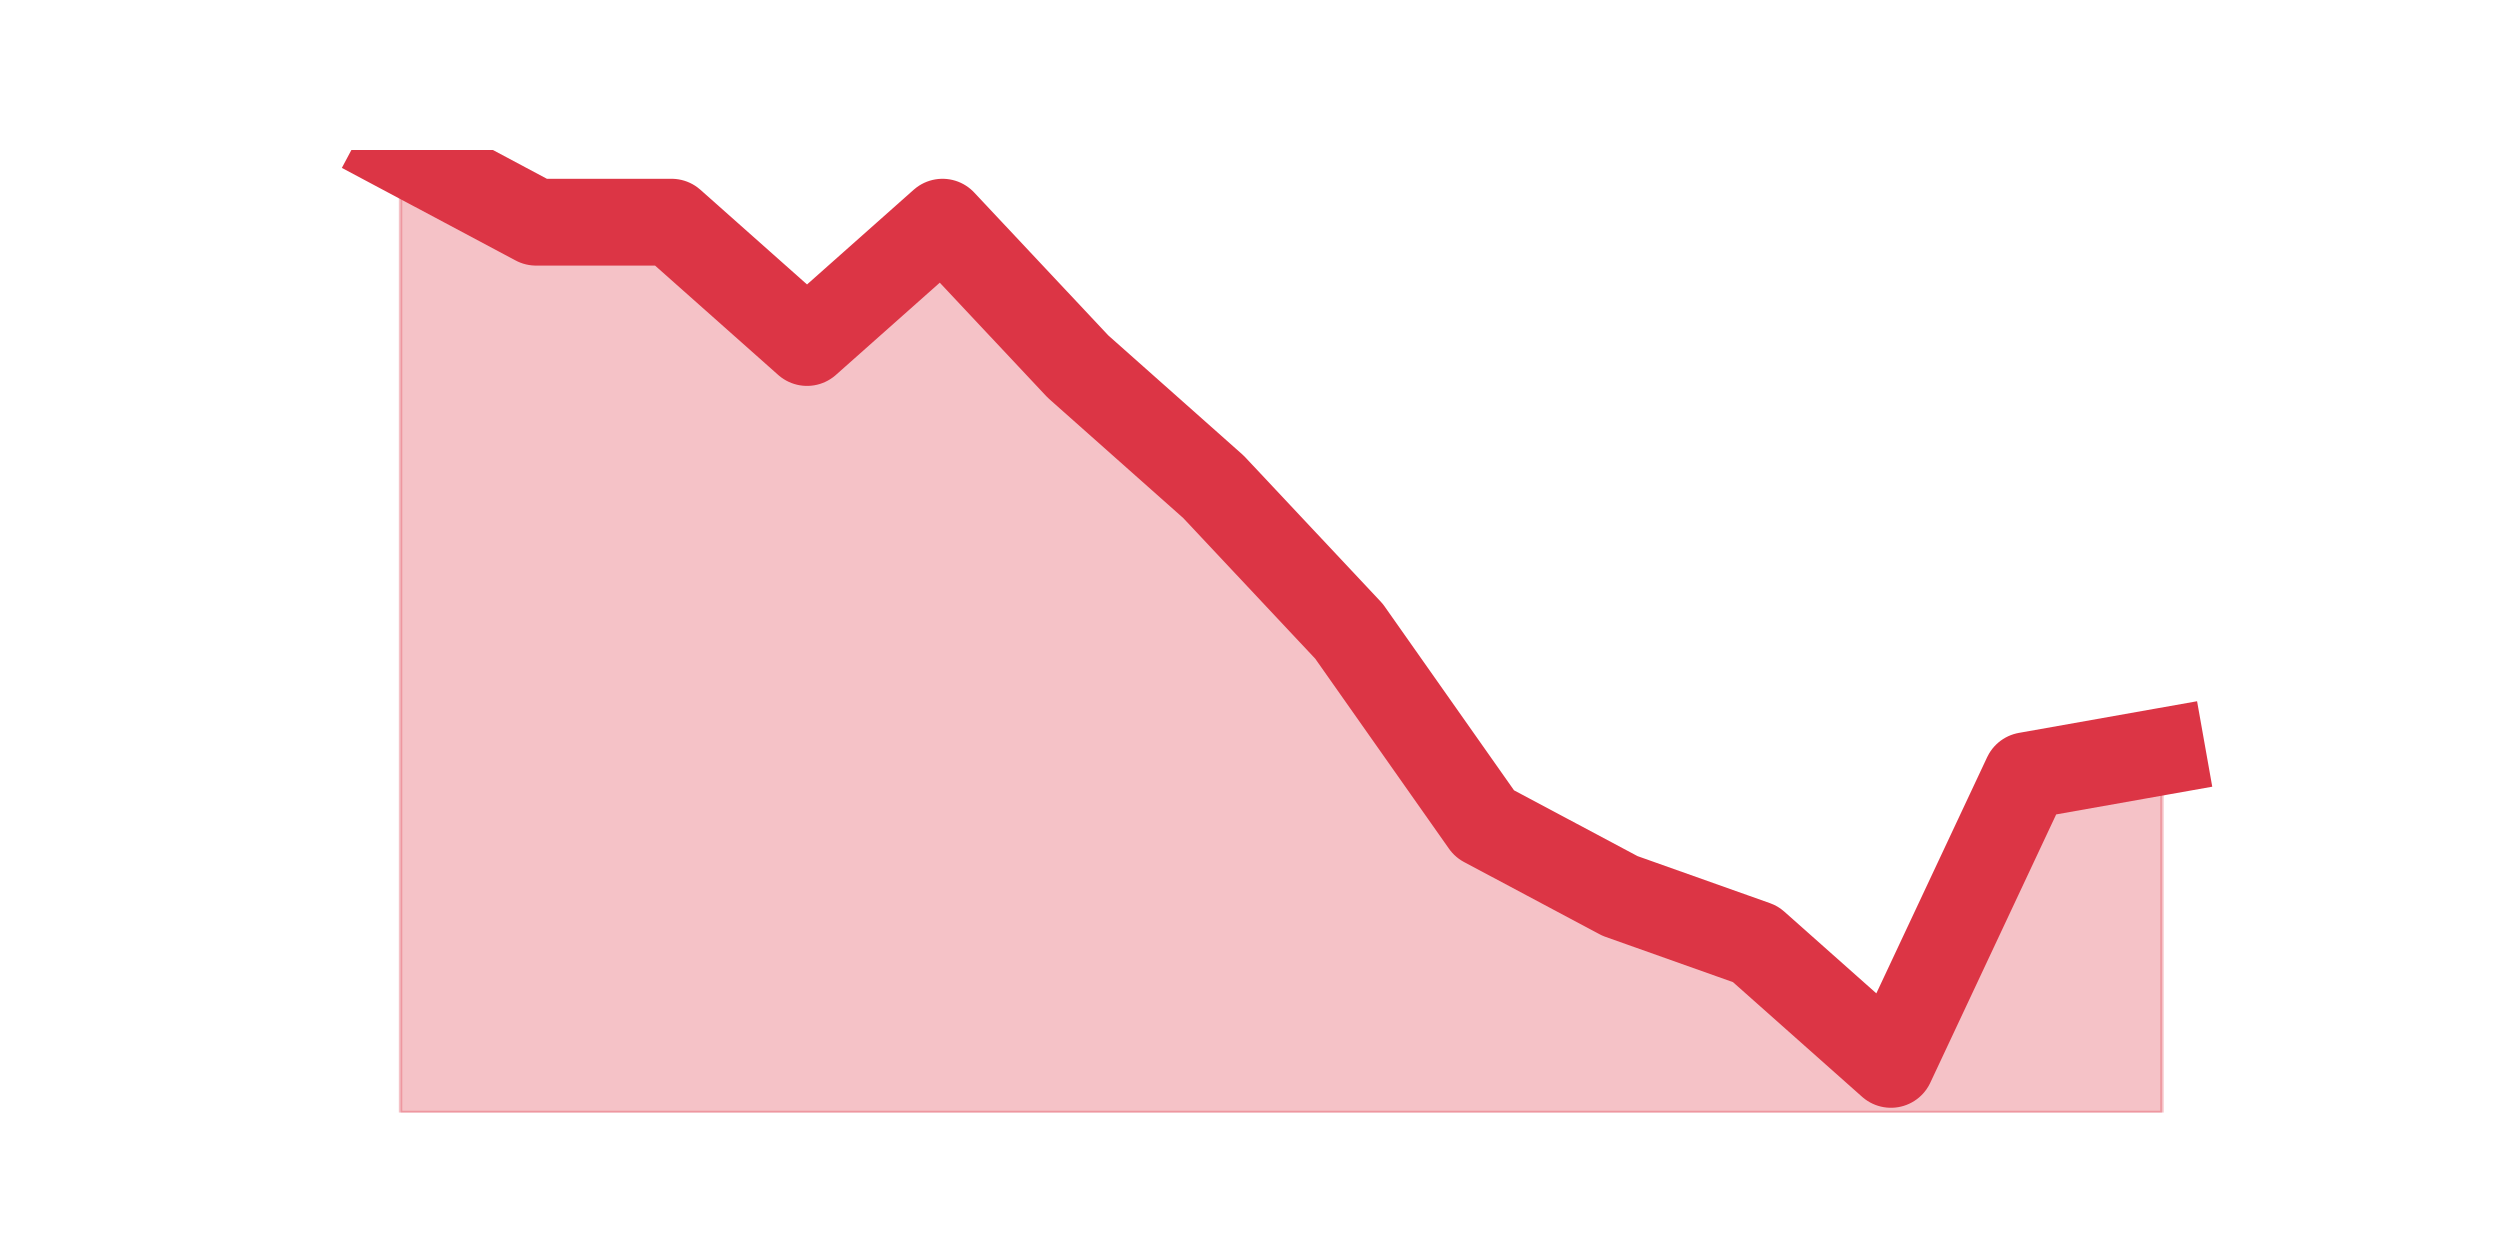
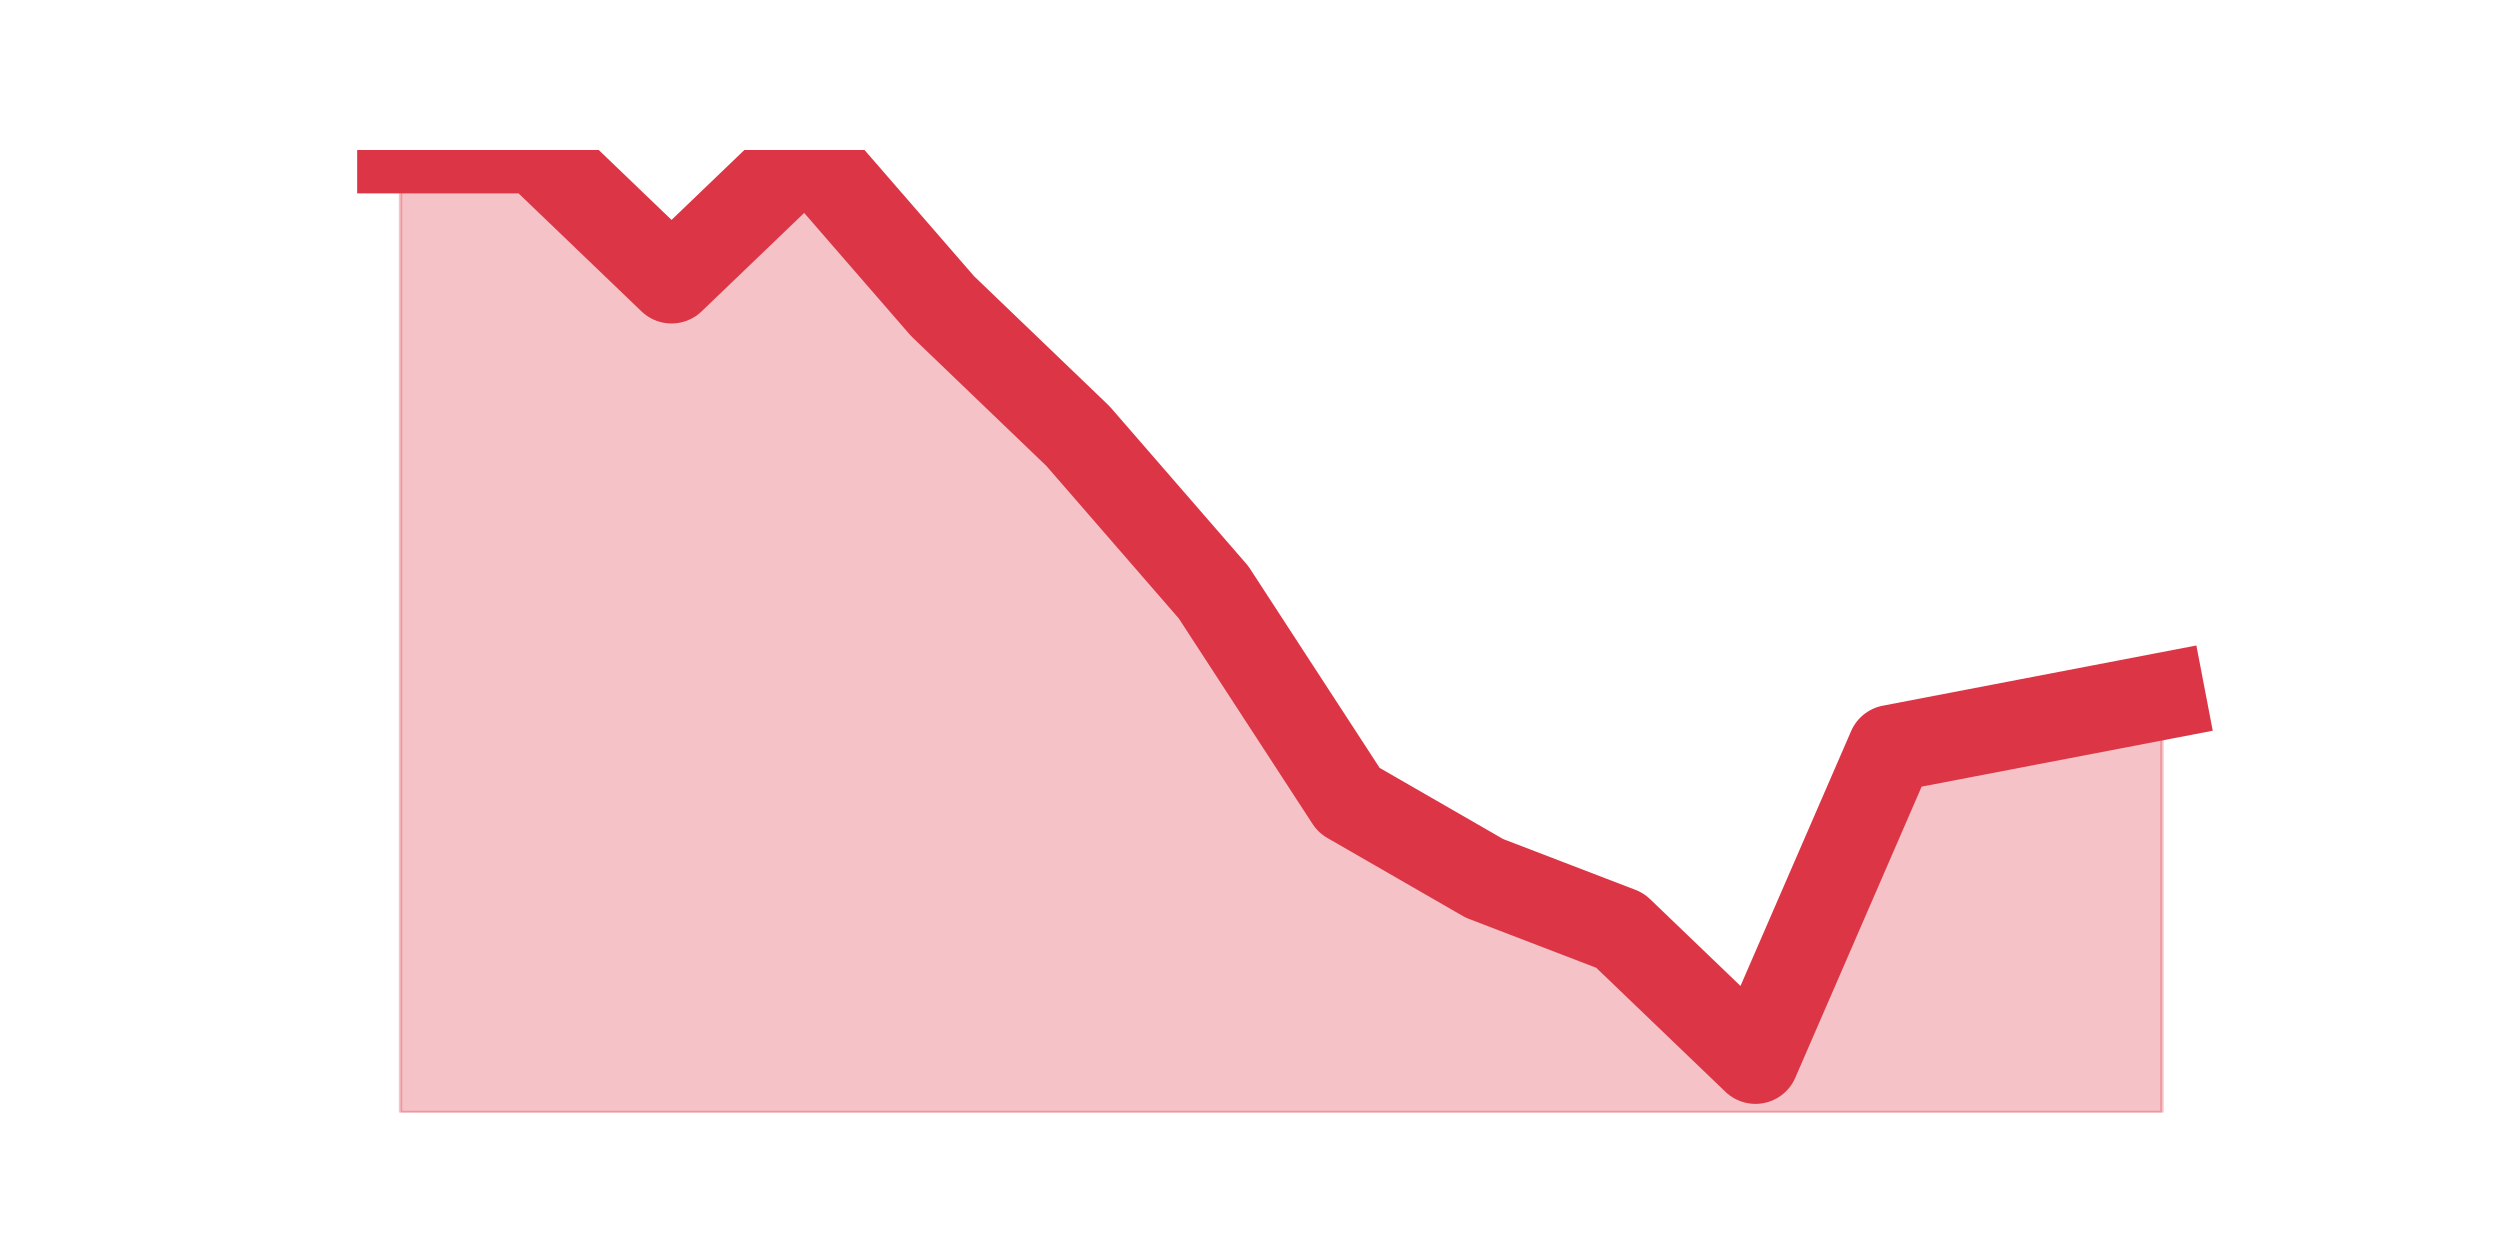
<svg xmlns="http://www.w3.org/2000/svg" xmlns:xlink="http://www.w3.org/1999/xlink" height="360pt" version="1.1" viewBox="0 0 720 360" width="720pt">
  <defs>
    <style type="text/css">*{stroke-linecap:butt;stroke-linejoin:round;}</style>
  </defs>
  <g id="figure_1">
    <g id="patch_1">
      <path d="M 0 360  L 720 360  L 720 0  L 0 0  z " style="fill:none;" />
    </g>
    <g id="axes_1">
      <g id="matplotlib.axis_1" />
      <g id="matplotlib.axis_2" />
      <g id="PolyCollection_1">
        <defs>
-           <path d="M 115.364 -316.8  L 115.364 -39.6  L 154.385 -39.6  L 193.406 -39.6  L 232.427 -39.6  L 271.448 -39.6  L 310.469 -39.6  L 349.49 -39.6  L 388.51 -39.6  L 427.531 -39.6  L 466.552 -39.6  L 505.573 -39.6  L 544.594 -39.6  L 583.615 -39.6  L 622.636 -39.6  L 622.636 -143.55  L 622.636 -143.55  L 583.615 -136.62  L 544.594 -53.46  L 505.573 -88.11  L 466.552 -101.97  L 427.531 -122.76  L 388.51 -178.2  L 349.49 -219.78  L 310.469 -254.43  L 271.448 -296.01  L 232.427 -261.36  L 193.406 -296.01  L 154.385 -296.01  L 115.364 -316.8  z " id="m28a9bf1970" style="stroke:#dc3545;stroke-opacity:0.3;" />
+           <path d="M 115.364 -316.8  L 115.364 -39.6  L 154.385 -39.6  L 193.406 -39.6  L 232.427 -39.6  L 271.448 -39.6  L 310.469 -39.6  L 349.49 -39.6  L 388.51 -39.6  L 427.531 -39.6  L 466.552 -39.6  L 505.573 -39.6  L 544.594 -39.6  L 583.615 -39.6  L 622.636 -39.6  L 622.636 -159.47  L 622.636 -159.47  L 583.615 -151.978  L 544.594 -144.486  L 505.573 -54.584  L 466.552 -92.043  L 427.531 -107.027  L 388.51 -129.503  L 349.49 -189.438  L 310.469 -234.389  L 271.448 -271.849  L 232.427 -316.8  L 193.406 -279.341  L 154.385 -316.8  L 115.364 -316.8  z " id="m53ac5ec737" style="stroke:#dc3545;stroke-opacity:0.3;" />
        </defs>
-         <g clip-path="url(#p3e1ec36337)">
-           <use style="fill:#dc3545;fill-opacity:0.3;stroke:#dc3545;stroke-opacity:0.3;" x="0" xlink:href="#m28a9bf1970" y="360" />
+         <g clip-path="url(#p21d32d6089)">
+           <use style="fill:#dc3545;fill-opacity:0.3;stroke:#dc3545;stroke-opacity:0.3;" x="0" xlink:href="#m53ac5ec737" y="360" />
        </g>
      </g>
      <g id="line2d_1">
-         <path clip-path="url(#p3e1ec36337)" d="M 115.364 43.2  L 154.385 63.99  L 193.406 63.99  L 232.427 98.64  L 271.448 63.99  L 310.469 105.57  L 349.49 140.22  L 388.51 181.8  L 427.531 237.24  L 466.552 258.03  L 505.573 271.89  L 544.594 306.54  L 583.615 223.38  L 622.636 216.45  " style="fill:none;stroke:#dc3545;stroke-linecap:square;stroke-width:25;" />
+         <path clip-path="url(#p21d32d6089)" d="M 115.364 43.2  L 154.385 43.2  L 193.406 80.659  L 232.427 43.2  L 271.448 88.151  L 310.469 125.611  L 349.49 170.562  L 388.51 230.497  L 427.531 252.973  L 466.552 267.957  L 505.573 305.416  L 544.594 215.514  L 583.615 208.022  L 622.636 200.53  " style="fill:none;stroke:#dc3545;stroke-linecap:square;stroke-width:25;" />
      </g>
    </g>
  </g>
  <defs>
-     <clipPath id="p3e1ec36337">
+     <clipPath id="p21d32d6089">
      <rect height="277.2" width="558" x="90" y="43.2" />
    </clipPath>
  </defs>
</svg>
